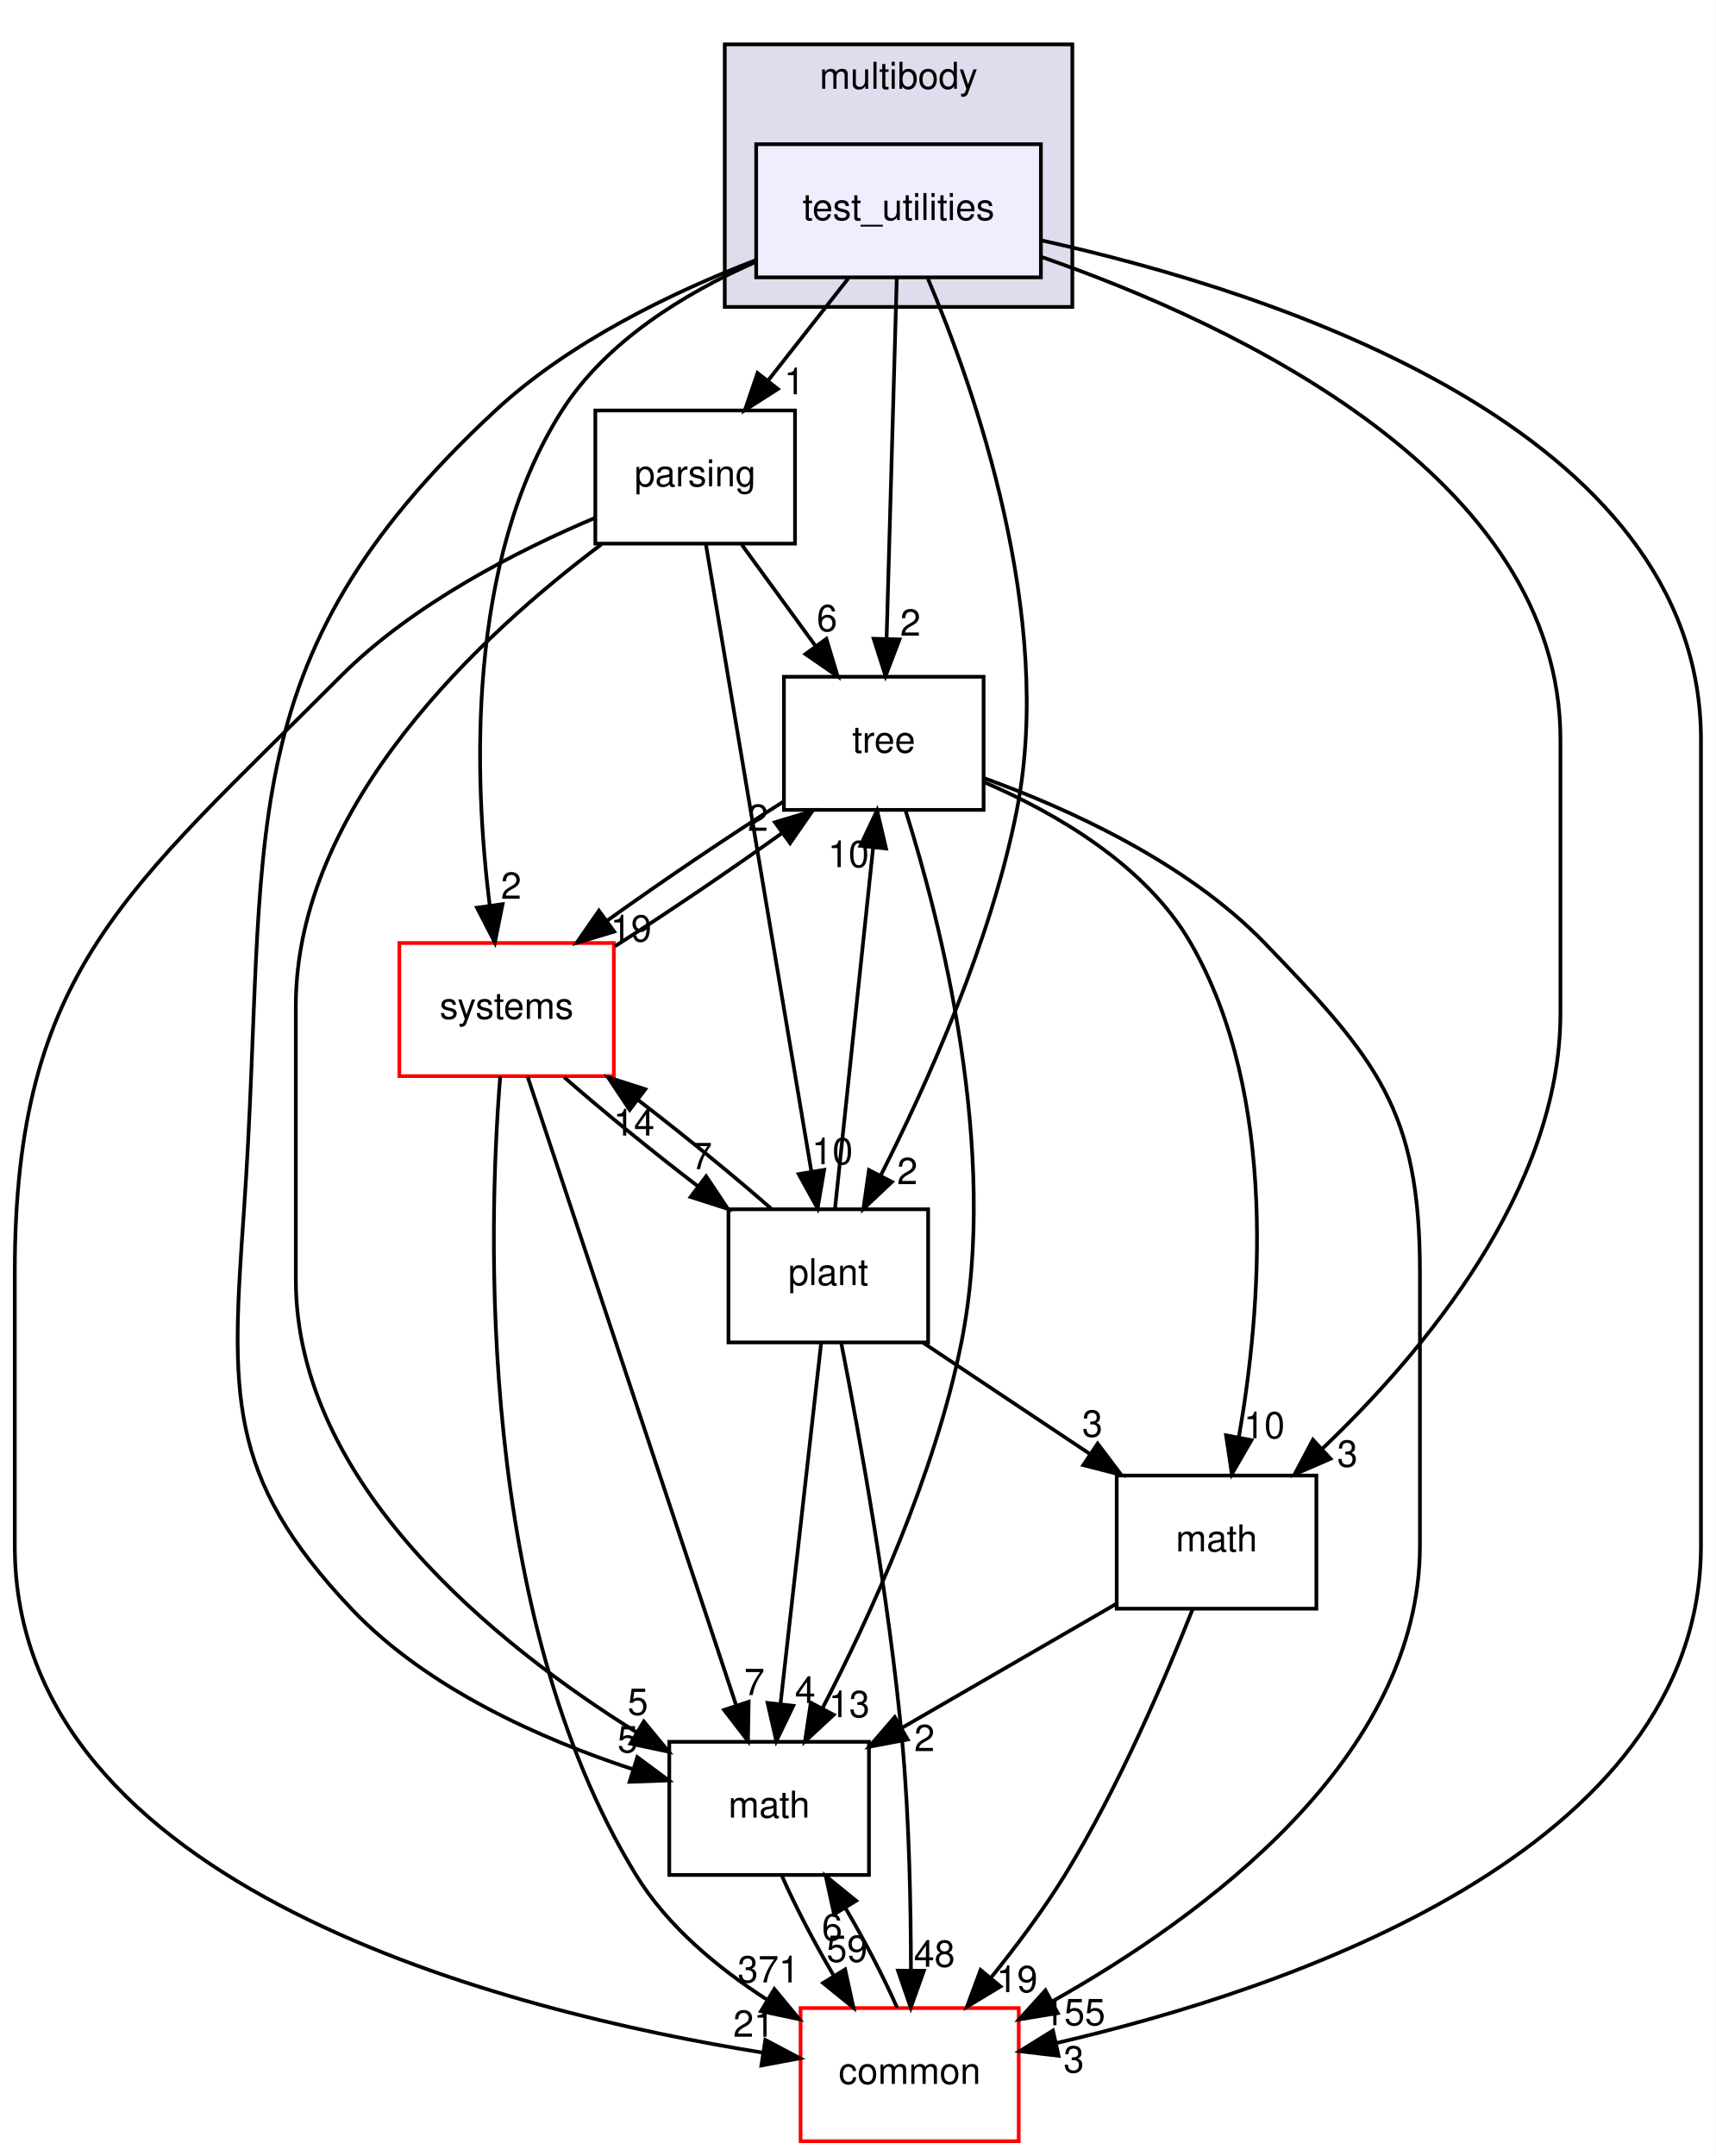
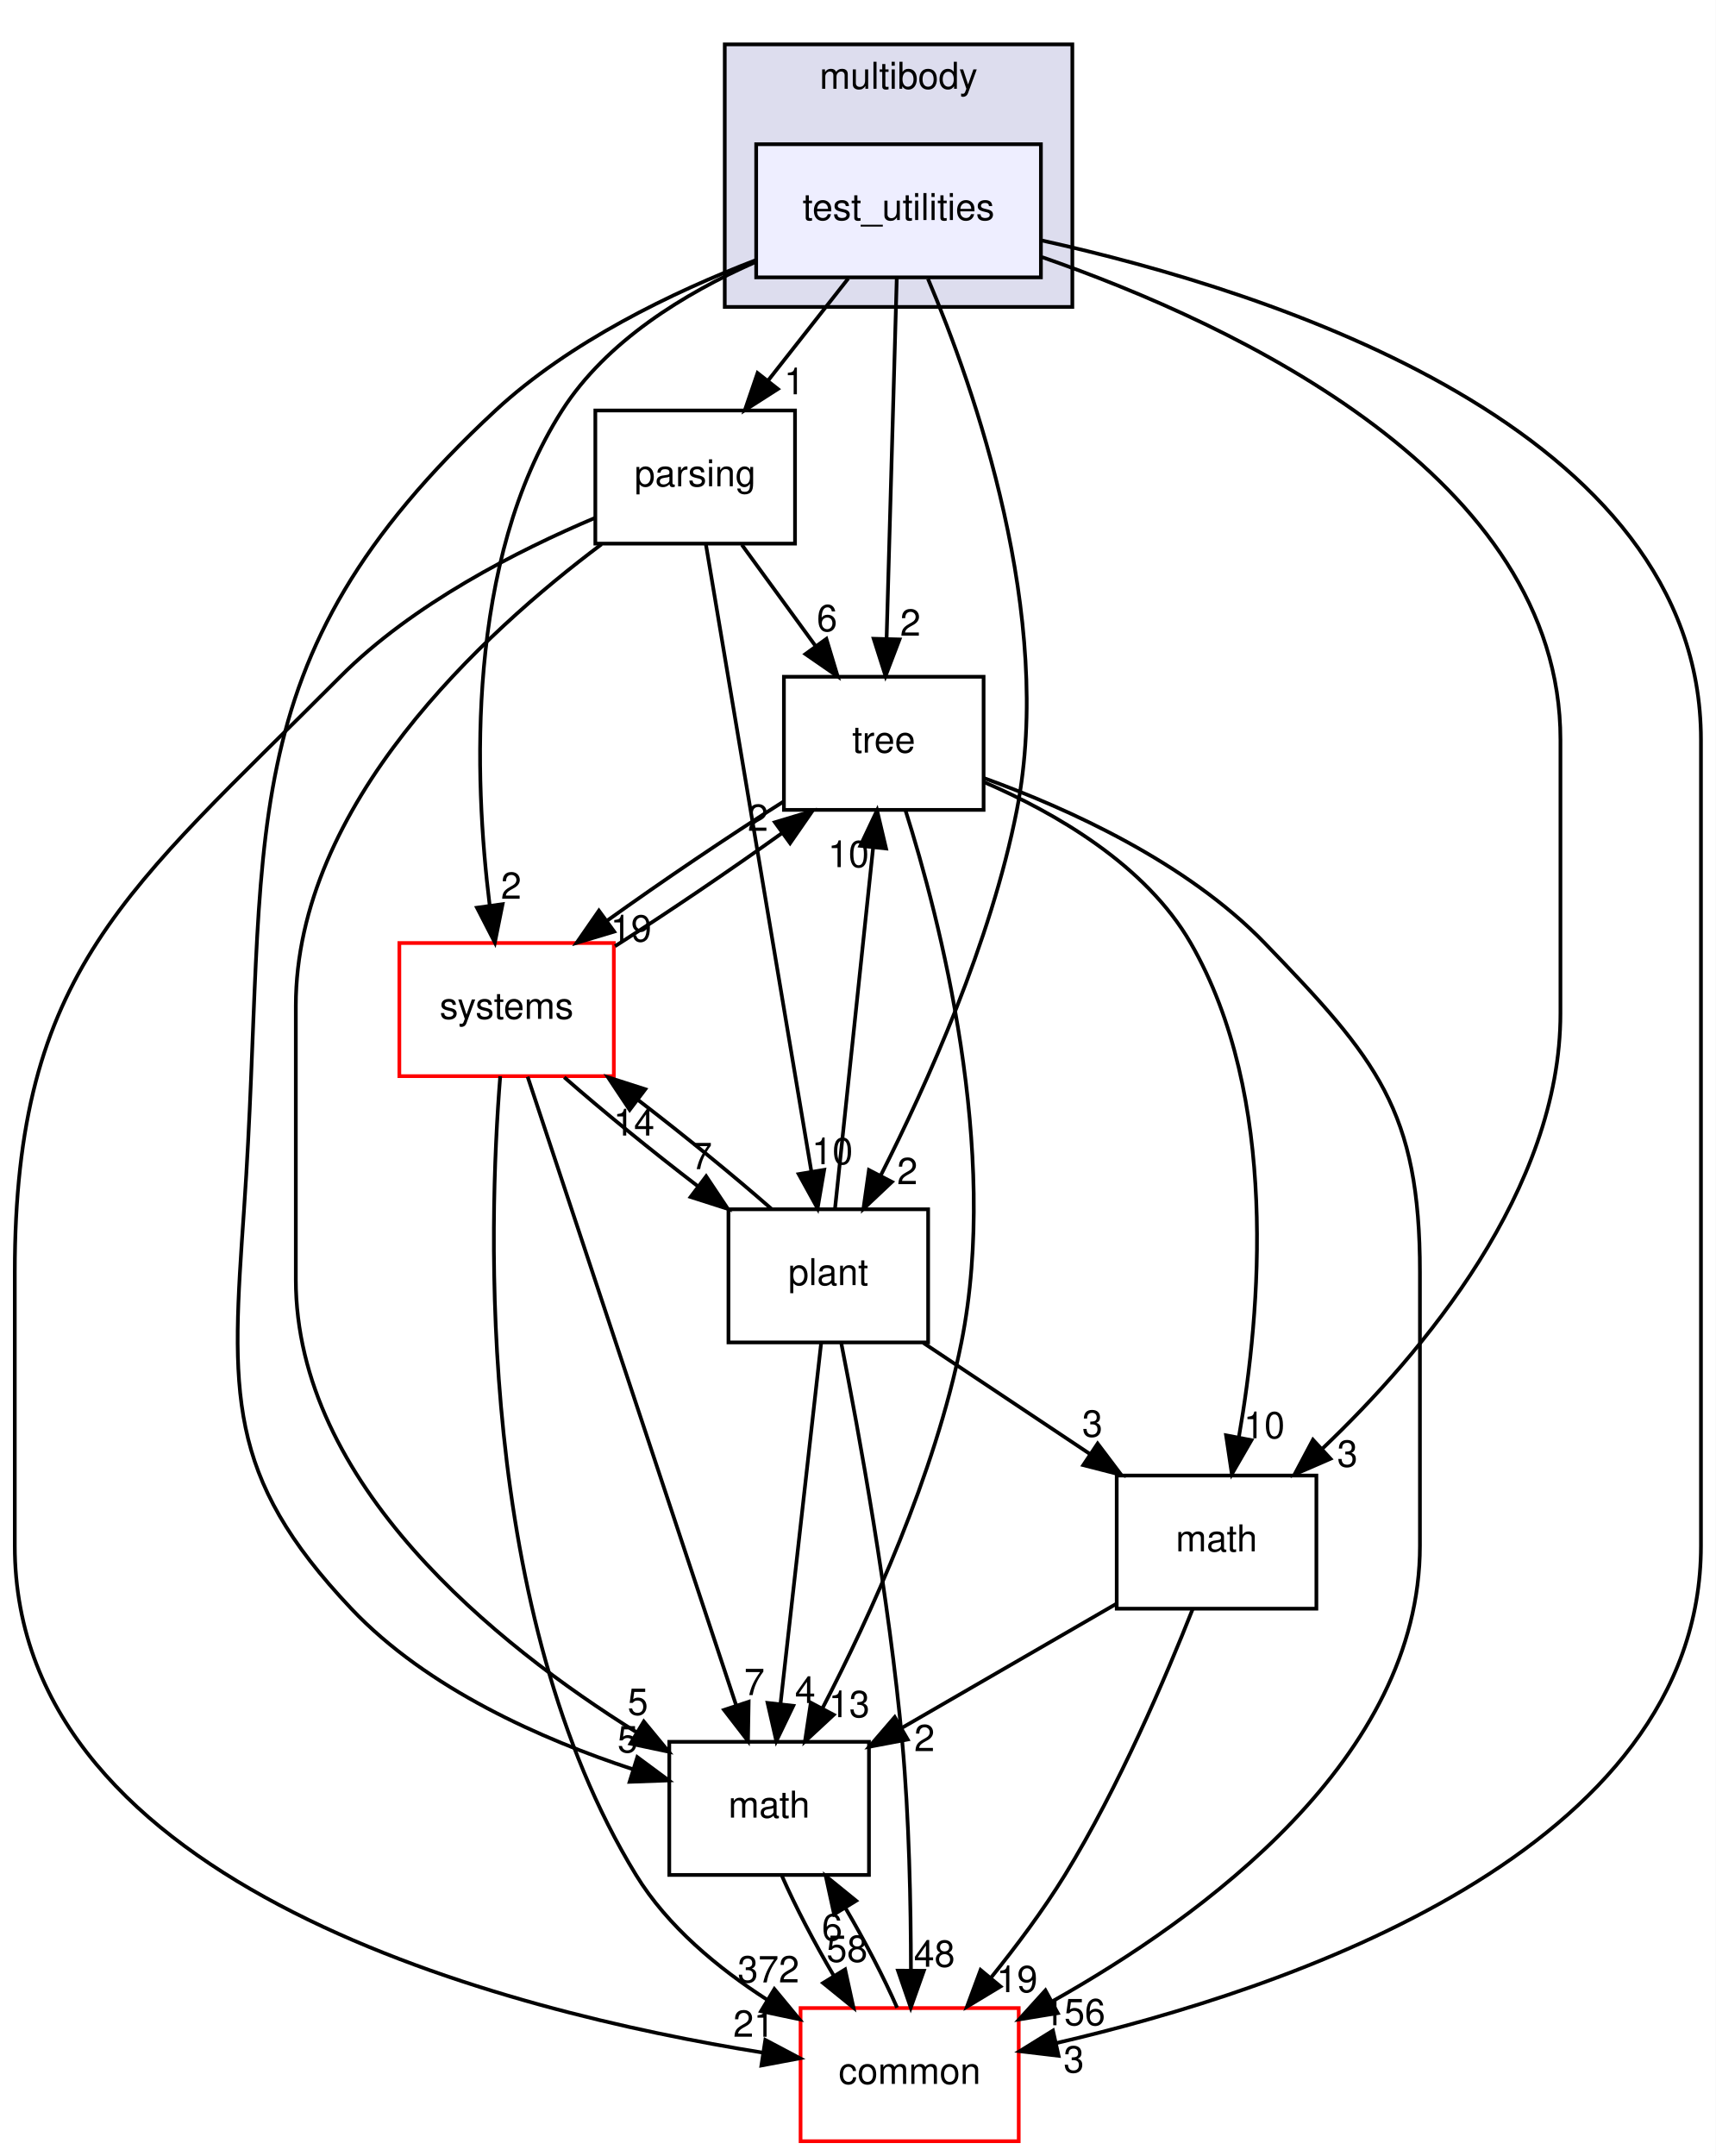
<svg xmlns="http://www.w3.org/2000/svg" xmlns:xlink="http://www.w3.org/1999/xlink" width="464pt" height="583pt" viewBox="0.00 0.00 464.00 583.00">
  <g id="graph0" class="graph" transform="scale(1 1) rotate(0) translate(4 579)">
    <polygon fill="white" stroke="transparent" points="-4,4 -4,-579 460,-579 460,4 -4,4" />
    <g id="clust1" class="cluster">
      <g id="a_clust1">
        <a xlink:href="dir_39b8b3c6654246a9c12332c930bc7d3f.html" target="_top" xlink:title="multibody">
          <polygon fill="#ddddee" stroke="black" points="192,-496 192,-567 286,-567 286,-496 192,-496" />
          <text text-anchor="middle" x="239" y="-555" font-family="Helvetica,sans-Serif" font-size="10.00">multibody</text>
        </a>
      </g>
    </g>
    <g id="node1" class="node">
      <g id="a_node1">
        <a xlink:href="dir_4d6afa0018d27b03aafc768625d5f8d5.html" target="_top" xlink:title="test_utilities">
          <polygon fill="#eeeeff" stroke="black" points="277.5,-540 200.5,-540 200.5,-504 277.5,-504 277.5,-540" />
          <text text-anchor="middle" x="239" y="-519.5" font-family="Helvetica,sans-Serif" font-size="10.00">test_utilities</text>
        </a>
      </g>
    </g>
    <g id="node2" class="node">
      <g id="a_node2">
        <a xlink:href="dir_e56f4370c0abfd94d0eb867c3946e12e.html" target="_top" xlink:title="parsing">
          <polygon fill="none" stroke="black" points="211,-468 157,-468 157,-432 211,-432 211,-468" />
          <text text-anchor="middle" x="184" y="-447.5" font-family="Helvetica,sans-Serif" font-size="10.00">parsing</text>
        </a>
      </g>
    </g>
    <g id="edge1" class="edge">
      <path fill="none" stroke="black" d="M225.4,-503.7C218.88,-495.39 210.93,-485.28 203.75,-476.14" />
      <polygon fill="black" stroke="black" points="206.37,-473.81 197.44,-468.1 200.87,-478.13 206.37,-473.81" />
      <g id="a_edge1-headlabel">
        <a xlink:href="dir_000080_000078.html" target="_top" xlink:title="1">
          <text text-anchor="middle" x="210.82" y="-472.38" font-family="Helvetica,sans-Serif" font-size="10.00">1</text>
        </a>
      </g>
    </g>
    <g id="node3" class="node">
      <g id="a_node3">
        <a xlink:href="dir_fc0178d6978c9fa2cad6ef3e048a60a7.html" target="_top" xlink:title="math">
          <polygon fill="none" stroke="black" points="231,-108 177,-108 177,-72 231,-72 231,-108" />
          <text text-anchor="middle" x="204" y="-87.5" font-family="Helvetica,sans-Serif" font-size="10.00">math</text>
        </a>
      </g>
    </g>
    <g id="edge2" class="edge">
      <path fill="none" stroke="black" d="M200.35,-508.64C177.85,-499.98 150.06,-486.6 130,-468 56.2,-399.57 68.94,-352.41 62,-252 58.57,-202.42 56.85,-180.11 91,-144 111.55,-122.28 142.77,-108.57 167.2,-100.56" />
      <polygon fill="black" stroke="black" points="168.35,-103.86 176.86,-97.56 166.27,-97.18 168.35,-103.86" />
      <g id="a_edge2-headlabel">
        <a xlink:href="dir_000080_000008.html" target="_top" xlink:title="5">
          <text text-anchor="middle" x="165.75" y="-105.14" font-family="Helvetica,sans-Serif" font-size="10.00">5</text>
        </a>
      </g>
    </g>
    <g id="node4" class="node">
      <g id="a_node4">
        <a xlink:href="dir_a36da230f0956f48b11c85f7d599788f.html" target="_top" xlink:title="common">
          <polygon fill="white" stroke="red" points="271.5,-36 212.5,-36 212.5,0 271.5,0 271.5,-36" />
          <text text-anchor="middle" x="242" y="-15.5" font-family="Helvetica,sans-Serif" font-size="10.00">common</text>
        </a>
      </g>
    </g>
    <g id="edge3" class="edge">
      <path fill="none" stroke="black" d="M277.8,-513.96C340.21,-500.15 456,-463.19 456,-379 456,-379 456,-379 456,-161 456,-78.22 343.44,-40.82 281.59,-26.52" />
      <polygon fill="black" stroke="black" points="282.28,-23.09 271.76,-24.34 280.76,-29.92 282.28,-23.09" />
      <g id="a_edge3-headlabel">
        <a xlink:href="dir_000080_000007.html" target="_top" xlink:title="3">
          <text text-anchor="middle" x="286.4" y="-18.59" font-family="Helvetica,sans-Serif" font-size="10.00">3</text>
        </a>
      </g>
    </g>
    <g id="node5" class="node">
      <g id="a_node5">
        <a xlink:href="dir_3f9cb8dbb3b4911cb2ecb548acd672c3.html" target="_top" xlink:title="tree">
          <polygon fill="none" stroke="black" points="262,-396 208,-396 208,-360 262,-360 262,-396" />
          <text text-anchor="middle" x="235" y="-375.5" font-family="Helvetica,sans-Serif" font-size="10.00">tree</text>
        </a>
      </g>
    </g>
    <g id="edge4" class="edge">
      <path fill="none" stroke="black" d="M238.52,-503.87C237.84,-479.67 236.58,-435.21 235.77,-406.39" />
      <polygon fill="black" stroke="black" points="239.26,-406.09 235.48,-396.19 232.27,-406.28 239.26,-406.09" />
      <g id="a_edge4-headlabel">
        <a xlink:href="dir_000080_000082.html" target="_top" xlink:title="2">
          <text text-anchor="middle" x="242.2" y="-407.1" font-family="Helvetica,sans-Serif" font-size="10.00">2</text>
        </a>
      </g>
    </g>
    <g id="node6" class="node">
      <g id="a_node6">
        <a xlink:href="dir_656f7d340c0f5b4ecaf881820f2aea38.html" target="_top" xlink:title="plant">
          <polygon fill="none" stroke="black" points="247,-252 193,-252 193,-216 247,-216 247,-252" />
          <text text-anchor="middle" x="220" y="-231.5" font-family="Helvetica,sans-Serif" font-size="10.00">plant</text>
        </a>
      </g>
    </g>
    <g id="edge5" class="edge">
      <path fill="none" stroke="black" d="M246.96,-503.61C259.45,-474.1 281.26,-412.29 271,-360 263.99,-324.26 246.7,-285.86 234.2,-261.19" />
      <polygon fill="black" stroke="black" points="237.21,-259.4 229.5,-252.13 230.99,-262.62 237.21,-259.4" />
      <g id="a_edge5-headlabel">
        <a xlink:href="dir_000080_000079.html" target="_top" xlink:title="2">
          <text text-anchor="middle" x="241.38" y="-258.79" font-family="Helvetica,sans-Serif" font-size="10.00">2</text>
        </a>
      </g>
    </g>
    <g id="node7" class="node">
      <g id="a_node7">
        <a xlink:href="dir_b7a0e33b407baa23d8a077e33033c988.html" target="_top" xlink:title="systems">
          <polygon fill="white" stroke="red" points="162,-324 104,-324 104,-288 162,-288 162,-324" />
          <text text-anchor="middle" x="133" y="-303.5" font-family="Helvetica,sans-Serif" font-size="10.00">systems</text>
        </a>
      </g>
    </g>
    <g id="edge6" class="edge">
      <path fill="none" stroke="black" d="M200.17,-508.09C181.23,-499.72 160,-486.8 148,-468 121.97,-427.22 124.19,-368.38 128.42,-334.27" />
      <polygon fill="black" stroke="black" points="131.92,-334.51 129.83,-324.13 124.99,-333.55 131.92,-334.51" />
      <g id="a_edge6-headlabel">
        <a xlink:href="dir_000080_000090.html" target="_top" xlink:title="2">
          <text text-anchor="middle" x="134.24" y="-335.96" font-family="Helvetica,sans-Serif" font-size="10.00">2</text>
        </a>
      </g>
    </g>
    <g id="node8" class="node">
      <g id="a_node8">
        <a xlink:href="dir_7d55c3d5b8b0444a3d9934d2594c5211.html" target="_top" xlink:title="math">
          <polygon fill="none" stroke="black" points="352,-180 298,-180 298,-144 352,-144 352,-180" />
          <text text-anchor="middle" x="325" y="-159.5" font-family="Helvetica,sans-Serif" font-size="10.00">math</text>
        </a>
      </g>
    </g>
    <g id="edge7" class="edge">
      <path fill="none" stroke="black" d="M277.84,-509.46C330.49,-491.14 418,-450 418,-379 418,-379 418,-379 418,-305 418,-257.32 380.85,-213.19 353.52,-187.17" />
      <polygon fill="black" stroke="black" points="355.82,-184.54 346.1,-180.32 351.07,-189.68 355.82,-184.54" />
      <g id="a_edge7-headlabel">
        <a xlink:href="dir_000080_000075.html" target="_top" xlink:title="3">
          <text text-anchor="middle" x="360.39" y="-182.39" font-family="Helvetica,sans-Serif" font-size="10.00">3</text>
        </a>
      </g>
    </g>
    <g id="edge8" class="edge">
      <path fill="none" stroke="black" d="M158.68,-431.83C126.76,-407.92 76,-361.36 76,-307 76,-307 76,-307 76,-233 76,-177.69 130.24,-134.22 168.1,-110.61" />
      <polygon fill="black" stroke="black" points="170.11,-113.49 176.85,-105.32 166.49,-107.5 170.11,-113.49" />
      <g id="a_edge8-headlabel">
        <a xlink:href="dir_000078_000008.html" target="_top" xlink:title="5">
          <text text-anchor="middle" x="168.5" y="-115.28" font-family="Helvetica,sans-Serif" font-size="10.00">5</text>
        </a>
      </g>
    </g>
    <g id="edge9" class="edge">
      <path fill="none" stroke="black" d="M156.92,-438.96C136.08,-430.16 107.61,-415.7 88,-396 30.46,-338.22 0,-316.55 0,-235 0,-235 0,-235 0,-161 0,-68.33 133.63,-34.97 202.29,-23.95" />
      <polygon fill="black" stroke="black" points="202.97,-27.39 212.33,-22.43 201.91,-20.47 202.97,-27.39" />
      <g id="a_edge9-headlabel">
        <a xlink:href="dir_000078_000007.html" target="_top" xlink:title="21">
          <text text-anchor="middle" x="199.84" y="-28.24" font-family="Helvetica,sans-Serif" font-size="10.00">21</text>
        </a>
      </g>
    </g>
    <g id="edge10" class="edge">
      <path fill="none" stroke="black" d="M196.61,-431.7C202.6,-423.47 209.88,-413.48 216.48,-404.42" />
      <polygon fill="black" stroke="black" points="219.48,-406.25 222.54,-396.1 213.82,-402.13 219.48,-406.25" />
      <g id="a_edge10-headlabel">
        <a xlink:href="dir_000078_000082.html" target="_top" xlink:title="6">
          <text text-anchor="middle" x="219.66" y="-408.32" font-family="Helvetica,sans-Serif" font-size="10.00">6</text>
        </a>
      </g>
    </g>
    <g id="edge11" class="edge">
      <path fill="none" stroke="black" d="M186.89,-431.85C193.13,-394.75 207.92,-306.81 215.44,-262.1" />
      <polygon fill="black" stroke="black" points="218.89,-262.67 217.1,-252.23 211.99,-261.51 218.89,-262.67" />
      <g id="a_edge11-headlabel">
        <a xlink:href="dir_000078_000079.html" target="_top" xlink:title="10">
          <text text-anchor="middle" x="221.1" y="-264.19" font-family="Helvetica,sans-Serif" font-size="10.00">10</text>
        </a>
      </g>
    </g>
    <g id="edge12" class="edge">
      <path fill="none" stroke="black" d="M207.48,-71.7C211.06,-63.56 216.21,-53.69 221.51,-44.7" />
      <polygon fill="black" stroke="black" points="224.55,-46.45 226.82,-36.1 218.59,-42.78 224.55,-46.45" />
      <g id="a_edge12-headlabel">
-         <a xlink:href="dir_000008_000007.html" target="_top" xlink:title="59">
-           <text text-anchor="middle" x="225.07" y="-48.5" font-family="Helvetica,sans-Serif" font-size="10.00">59</text>
+         <a xlink:href="dir_000008_000007.html" target="_top" xlink:title="58">
+           <text text-anchor="middle" x="225.07" y="-48.5" font-family="Helvetica,sans-Serif" font-size="10.00">58</text>
        </a>
      </g>
    </g>
    <g id="edge13" class="edge">
      <path fill="none" stroke="black" d="M238.61,-36.1C235.06,-44.21 229.92,-54.08 224.62,-63.08" />
      <polygon fill="black" stroke="black" points="221.57,-61.35 219.31,-71.7 227.53,-65.02 221.57,-61.35" />
      <g id="a_edge13-headlabel">
        <a xlink:href="dir_000007_000008.html" target="_top" xlink:title="6">
          <text text-anchor="middle" x="221.04" y="-54.3" font-family="Helvetica,sans-Serif" font-size="10.00">6</text>
        </a>
      </g>
    </g>
    <g id="edge14" class="edge">
      <path fill="none" stroke="black" d="M240.85,-359.96C250.19,-330.44 266.38,-267.97 256,-216 248.85,-180.19 231.22,-141.8 218.47,-117.16" />
      <polygon fill="black" stroke="black" points="221.46,-115.31 213.69,-108.11 215.27,-118.58 221.46,-115.31" />
      <g id="a_edge14-headlabel">
        <a xlink:href="dir_000082_000008.html" target="_top" xlink:title="13">
          <text text-anchor="middle" x="225.65" y="-114.66" font-family="Helvetica,sans-Serif" font-size="10.00">13</text>
        </a>
      </g>
    </g>
    <g id="edge15" class="edge">
      <path fill="none" stroke="black" d="M262.12,-368.59C284.86,-360.35 316.9,-345.84 338,-324 368.39,-292.55 380,-278.74 380,-235 380,-235 380,-235 380,-161 380,-103.63 321.36,-60.72 280.53,-37.79" />
      <polygon fill="black" stroke="black" points="282.06,-34.64 271.6,-32.93 278.72,-40.79 282.06,-34.64" />
      <g id="a_edge15-headlabel">
-         <a xlink:href="dir_000082_000007.html" target="_top" xlink:title="155">
-           <text text-anchor="middle" x="286.58" y="-31.36" font-family="Helvetica,sans-Serif" font-size="10.00">155</text>
+         <a xlink:href="dir_000082_000007.html" target="_top" xlink:title="156">
+           <text text-anchor="middle" x="286.58" y="-31.36" font-family="Helvetica,sans-Serif" font-size="10.00">156</text>
        </a>
      </g>
    </g>
    <g id="edge16" class="edge">
      <path fill="none" stroke="black" d="M207.73,-362.15C192.98,-352.83 174.92,-340.61 160.18,-330.04" />
      <polygon fill="black" stroke="black" points="162.09,-327.09 151.94,-324.04 157.97,-332.75 162.09,-327.09" />
      <g id="a_edge16-headlabel">
        <a xlink:href="dir_000082_000090.html" target="_top" xlink:title="19">
          <text text-anchor="middle" x="166.66" y="-324.41" font-family="Helvetica,sans-Serif" font-size="10.00">19</text>
        </a>
      </g>
    </g>
    <g id="edge17" class="edge">
      <path fill="none" stroke="black" d="M262.1,-367.52C281.32,-359.24 305.79,-345.18 318,-324 341.96,-282.44 336.97,-224.34 331.05,-190.49" />
      <polygon fill="black" stroke="black" points="334.44,-189.57 329.14,-180.4 327.57,-190.88 334.44,-189.57" />
      <g id="a_edge17-headlabel">
        <a xlink:href="dir_000082_000075.html" target="_top" xlink:title="10">
          <text text-anchor="middle" x="337.9" y="-190.08" font-family="Helvetica,sans-Serif" font-size="10.00">10</text>
        </a>
      </g>
    </g>
    <g id="edge18" class="edge">
      <path fill="none" stroke="black" d="M218.07,-215.87C215.34,-191.67 210.33,-147.21 207.09,-118.39" />
      <polygon fill="black" stroke="black" points="210.53,-117.73 205.94,-108.19 203.58,-118.52 210.53,-117.73" />
      <g id="a_edge18-headlabel">
        <a xlink:href="dir_000079_000008.html" target="_top" xlink:title="4">
          <text text-anchor="middle" x="213.76" y="-118.49" font-family="Helvetica,sans-Serif" font-size="10.00">4</text>
        </a>
      </g>
    </g>
    <g id="edge19" class="edge">
      <path fill="none" stroke="black" d="M223.53,-215.7C228.27,-191.67 236.48,-146.74 240,-108 241.88,-87.35 242.33,-63.9 242.35,-46.26" />
      <polygon fill="black" stroke="black" points="245.85,-46.09 242.3,-36.1 238.85,-46.12 245.85,-46.09" />
      <g id="a_edge19-headlabel">
        <a xlink:href="dir_000079_000007.html" target="_top" xlink:title="48">
          <text text-anchor="middle" x="248.7" y="-47.17" font-family="Helvetica,sans-Serif" font-size="10.00">48</text>
        </a>
      </g>
    </g>
    <g id="edge20" class="edge">
      <path fill="none" stroke="black" d="M221.82,-252.19C224.38,-276.42 229.07,-320.89 232.11,-349.68" />
      <polygon fill="black" stroke="black" points="228.66,-350.29 233.19,-359.87 235.62,-349.56 228.66,-350.29" />
      <g id="a_edge20-headlabel">
        <a xlink:href="dir_000079_000082.html" target="_top" xlink:title="10">
          <text text-anchor="middle" x="225.46" y="-344.52" font-family="Helvetica,sans-Serif" font-size="10.00">10</text>
        </a>
      </g>
    </g>
    <g id="edge21" class="edge">
      <path fill="none" stroke="black" d="M204.64,-252.1C194.54,-260.97 181.08,-271.94 168.51,-281.59" />
      <polygon fill="black" stroke="black" points="166.29,-278.88 160.42,-287.7 170.51,-284.46 166.29,-278.88" />
      <g id="a_edge21-headlabel">
        <a xlink:href="dir_000079_000090.html" target="_top" xlink:title="14">
          <text text-anchor="middle" x="167.45" y="-271.94" font-family="Helvetica,sans-Serif" font-size="10.00">14</text>
        </a>
      </g>
    </g>
    <g id="edge22" class="edge">
      <path fill="none" stroke="black" d="M245.69,-215.88C259.29,-206.81 276.17,-195.55 290.86,-185.76" />
      <polygon fill="black" stroke="black" points="292.84,-188.65 299.22,-180.19 288.95,-182.82 292.84,-188.65" />
      <g id="a_edge22-headlabel">
        <a xlink:href="dir_000079_000075.html" target="_top" xlink:title="3">
          <text text-anchor="middle" x="291.42" y="-190.51" font-family="Helvetica,sans-Serif" font-size="10.00">3</text>
        </a>
      </g>
    </g>
    <g id="edge23" class="edge">
      <path fill="none" stroke="black" d="M138.69,-287.85C151.02,-250.68 180.3,-162.44 195.1,-117.82" />
      <polygon fill="black" stroke="black" points="198.46,-118.83 198.28,-108.23 191.81,-116.62 198.46,-118.83" />
      <g id="a_edge23-headlabel">
        <a xlink:href="dir_000090_000008.html" target="_top" xlink:title="7">
          <text text-anchor="middle" x="200.02" y="-120.63" font-family="Helvetica,sans-Serif" font-size="10.00">7</text>
        </a>
      </g>
    </g>
    <g id="edge24" class="edge">
      <path fill="none" stroke="black" d="M131.28,-287.98C128.03,-247.32 124.76,-142.65 168,-72 176.53,-58.07 190.23,-46.75 203.54,-38.2" />
      <polygon fill="black" stroke="black" points="205.42,-41.15 212.17,-32.98 201.8,-35.16 205.42,-41.15" />
      <g id="a_edge24-headlabel">
-         <a xlink:href="dir_000090_000007.html" target="_top" xlink:title="371">
-           <text text-anchor="middle" x="203.82" y="-42.94" font-family="Helvetica,sans-Serif" font-size="10.00">371</text>
+         <a xlink:href="dir_000090_000007.html" target="_top" xlink:title="372">
+           <text text-anchor="middle" x="203.82" y="-42.94" font-family="Helvetica,sans-Serif" font-size="10.00">372</text>
        </a>
      </g>
    </g>
    <g id="edge25" class="edge">
      <path fill="none" stroke="black" d="M162.32,-323.14C176.54,-332.2 193.44,-343.66 207.42,-353.68" />
      <polygon fill="black" stroke="black" points="205.56,-356.65 215.7,-359.7 209.67,-350.99 205.56,-356.65" />
      <g id="a_edge25-headlabel">
        <a xlink:href="dir_000090_000082.html" target="_top" xlink:title="2">
          <text text-anchor="middle" x="200.98" y="-354.33" font-family="Helvetica,sans-Serif" font-size="10.00">2</text>
        </a>
      </g>
    </g>
    <g id="edge26" class="edge">
      <path fill="none" stroke="black" d="M148.59,-287.7C158.73,-278.8 172.21,-267.82 184.77,-258.2" />
      <polygon fill="black" stroke="black" points="186.97,-260.92 192.85,-252.1 182.76,-255.33 186.97,-260.92" />
      <g id="a_edge26-headlabel">
        <a xlink:href="dir_000090_000079.html" target="_top" xlink:title="7">
          <text text-anchor="middle" x="185.81" y="-262.85" font-family="Helvetica,sans-Serif" font-size="10.00">7</text>
        </a>
      </g>
    </g>
    <g id="edge27" class="edge">
      <path fill="none" stroke="black" d="M297.85,-145.29C280.72,-135.38 258.41,-122.48 239.84,-111.73" />
      <polygon fill="black" stroke="black" points="241.47,-108.63 231.06,-106.66 237.97,-114.69 241.47,-108.63" />
      <g id="a_edge27-headlabel">
        <a xlink:href="dir_000075_000008.html" target="_top" xlink:title="2">
          <text text-anchor="middle" x="246.01" y="-105.48" font-family="Helvetica,sans-Serif" font-size="10.00">2</text>
        </a>
      </g>
    </g>
    <g id="edge28" class="edge">
      <path fill="none" stroke="black" d="M318.58,-143.99C311.32,-125.61 298.6,-95.77 284,-72 278.13,-62.45 270.8,-52.65 263.91,-44.11" />
      <polygon fill="black" stroke="black" points="266.57,-41.84 257.5,-36.37 261.18,-46.31 266.57,-41.84" />
      <g id="a_edge28-headlabel">
        <a xlink:href="dir_000075_000007.html" target="_top" xlink:title="19">
          <text text-anchor="middle" x="271.05" y="-40.3" font-family="Helvetica,sans-Serif" font-size="10.00">19</text>
        </a>
      </g>
    </g>
  </g>
</svg>
